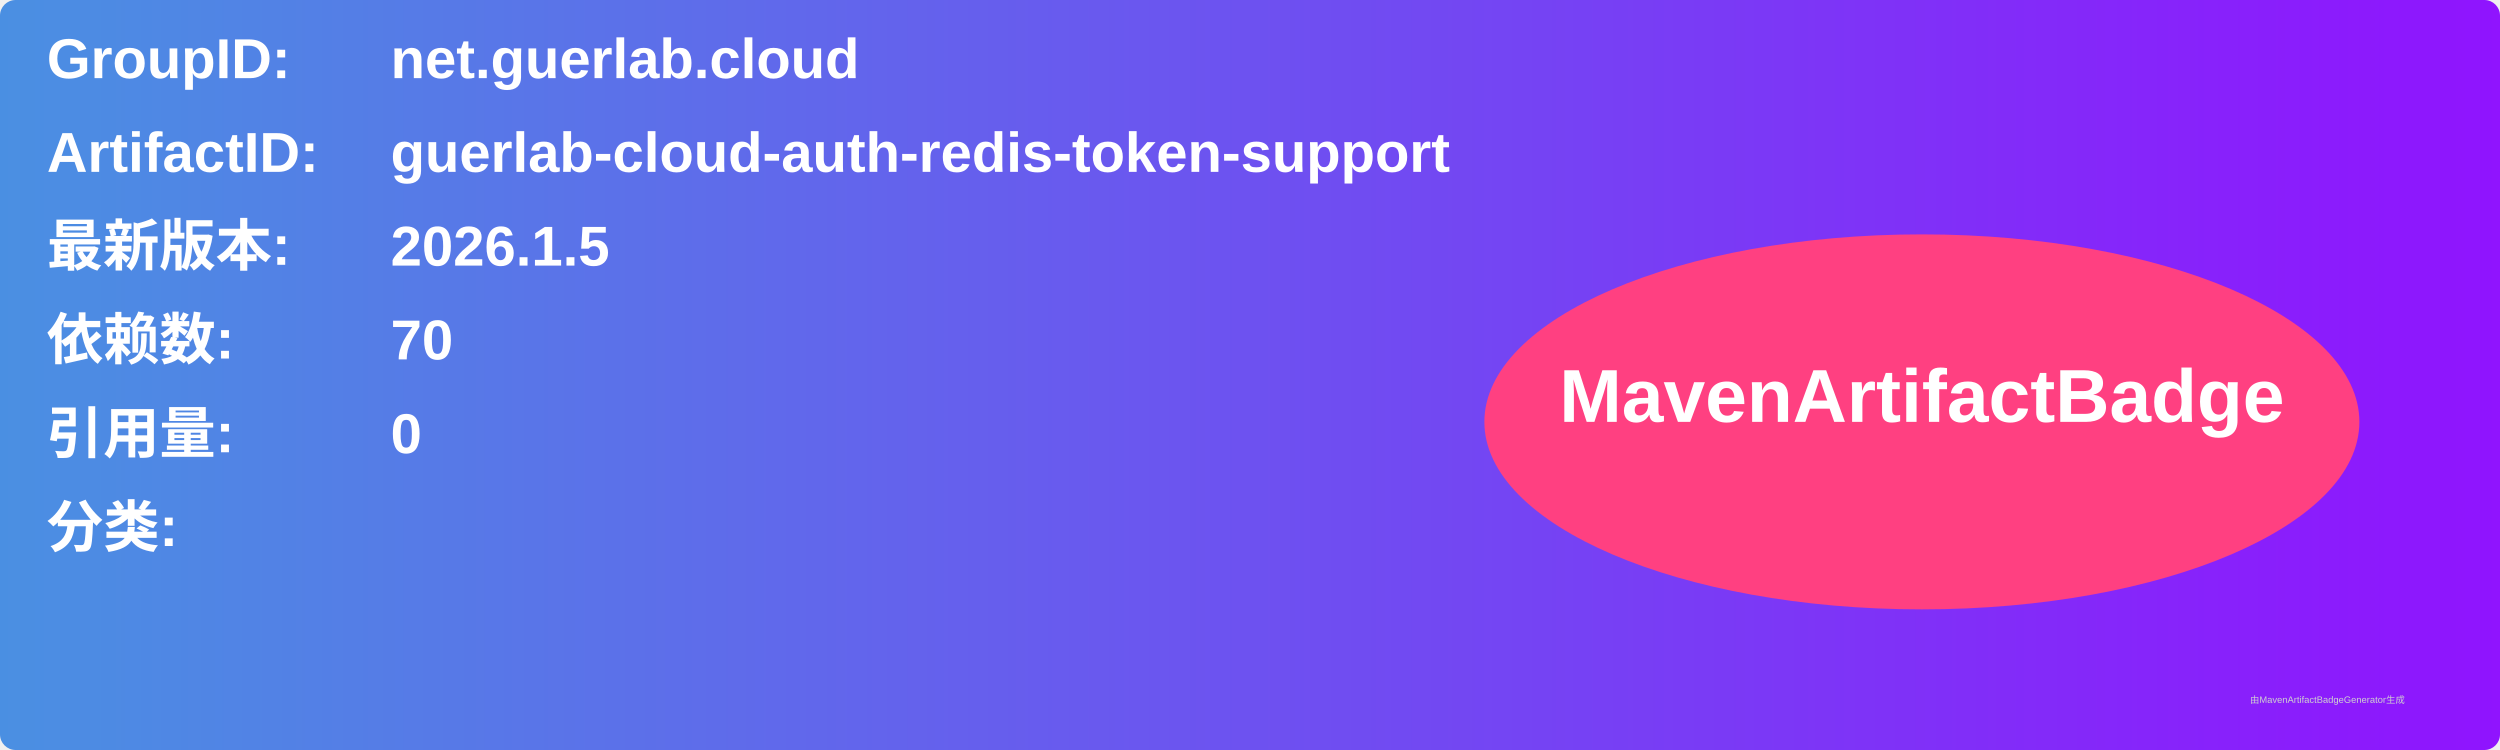
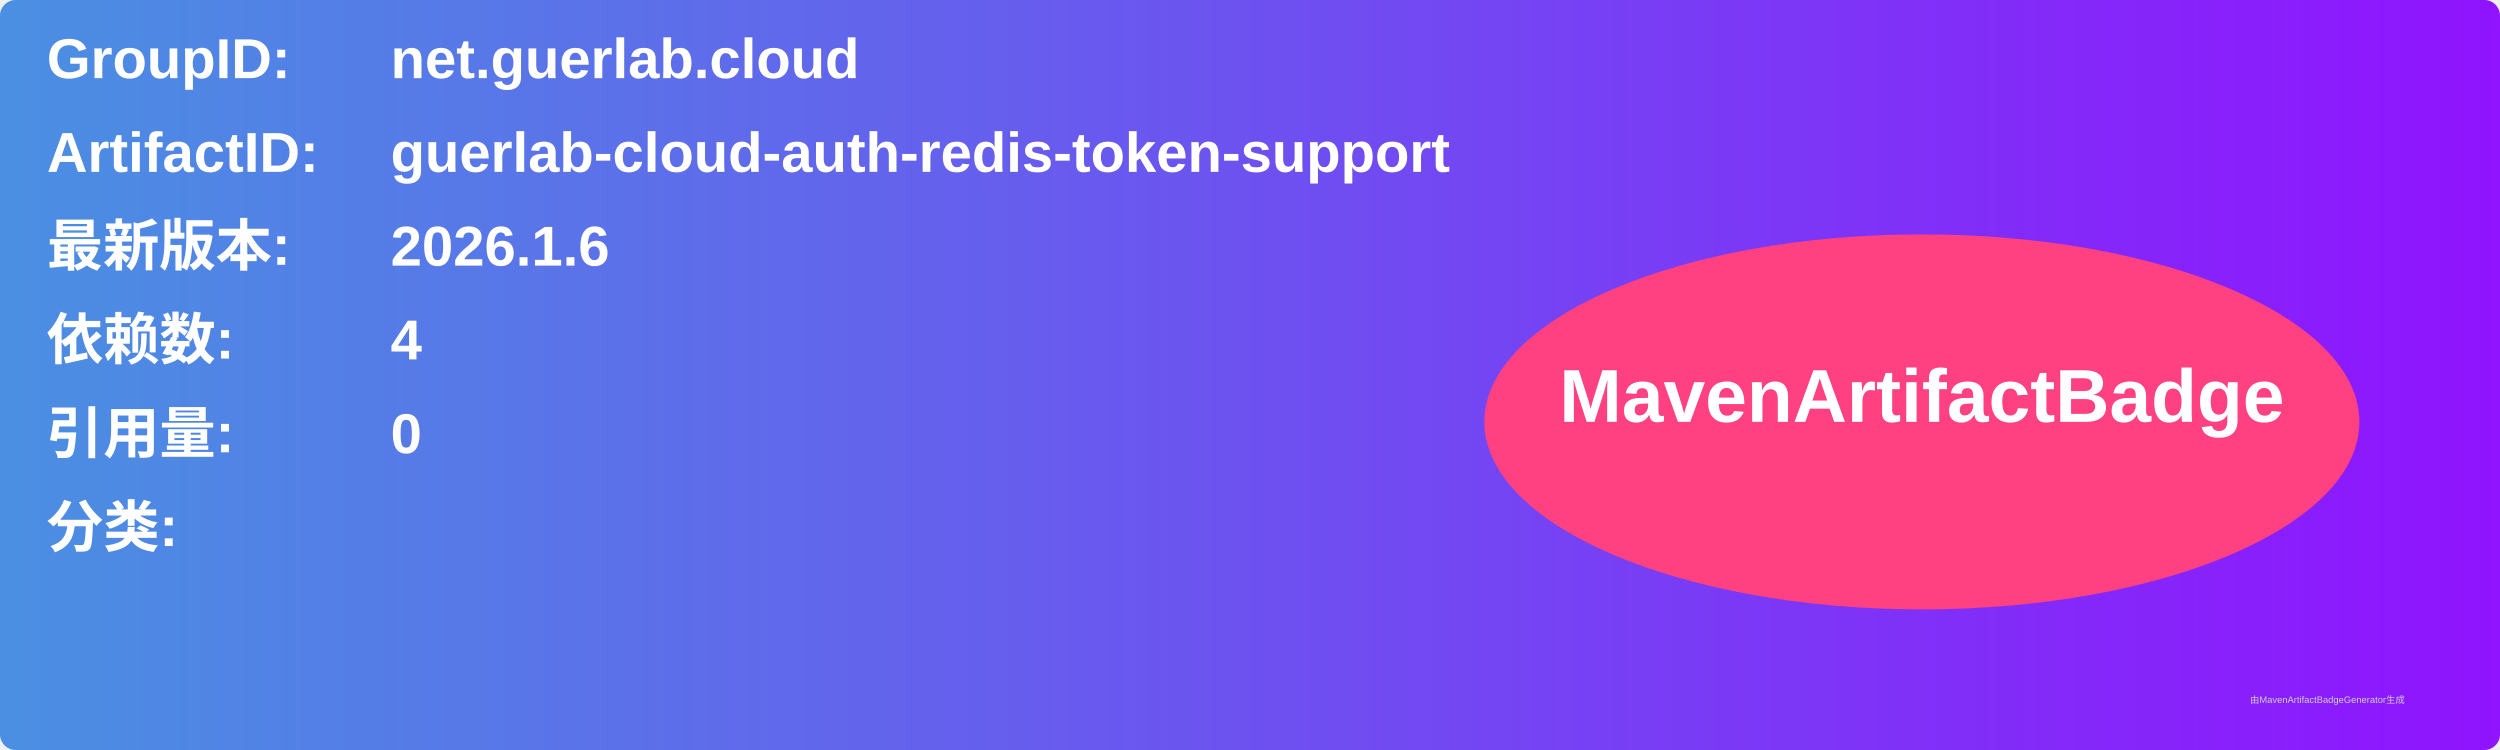
<svg xmlns="http://www.w3.org/2000/svg" width="800" height="240" viewBox="0 0 800 240">
  <linearGradient id="grad" x1="0%" y1="0%" x2="100%" y2="0%">
    <stop offset="0%" stop-color="#4a90e2" />
    <stop offset="100%" stop-color="#9013fe" />
  </linearGradient>
  <rect width="100%" height="100%" rx="5" ry="5" fill="url(#grad)" />
  <g transform="translate(15, 15)">
    <text x="0" y="10" font-family="Arial" font-size="18" fill="white" font-weight="bold" width="260">GroupID:</text>
    <text x="110" y="10" font-family="Arial" font-size="18" fill="white" font-weight="bold" width="460">net.guerlab.cloud</text>
    <text x="0" y="40" font-family="Arial" font-size="18" fill="white" font-weight="bold" width="260">ArtifactID:</text>
    <text x="110" y="40" font-family="Arial" font-size="18" fill="white" font-weight="bold" width="460">guerlab-cloud-auth-redis-token-support</text>
    <text x="0" y="70" font-family="Arial" font-size="18" fill="white" font-weight="bold">最新版本:</text>
    <text x="110" y="70" font-family="Arial" font-size="18" fill="white" font-weight="bold">
-       <tspan font-weight="bold">2026.1.5</tspan>
+       <tspan font-weight="bold">2026.1.6</tspan>
    </text>
    <text x="0" y="100" font-family="Arial" font-size="18" fill="white" font-weight="bold">依赖数: </text>
    <text x="110" y="100" font-family="Arial" font-size="18" fill="white">
-       <tspan font-weight="bold">70</tspan>
+       <tspan font-weight="bold">4</tspan>
    </text>
    <text x="0" y="130" font-family="Arial" font-size="18" fill="white" font-weight="bold">引用量: </text>
    <text x="110" y="130" font-family="Arial" font-size="18" fill="white">
      <tspan font-weight="bold">0</tspan>
    </text>
    <text x="0" y="160" font-family="Arial" font-size="18" fill="white" font-weight="bold">分类:</text>
    <text x="10" y="190" font-family="Arial" font-size="10" fill="white">
      <tspan font-weight="bold" />
    </text>
    <ellipse cx="600" cy="120" rx="140" ry="60" fill="#ff4081" />
    <text x="600" y="120" text-anchor="middle" font-family="Arial" font-size="24" fill="white" font-weight="bold">MavenArtifactBadge</text>
  </g>
  <text x="720" y="225" font-family="Arial" font-size="3" fill="#d0d0d0">由MavenArtifactBadgeGenerator生成</text>
</svg>
